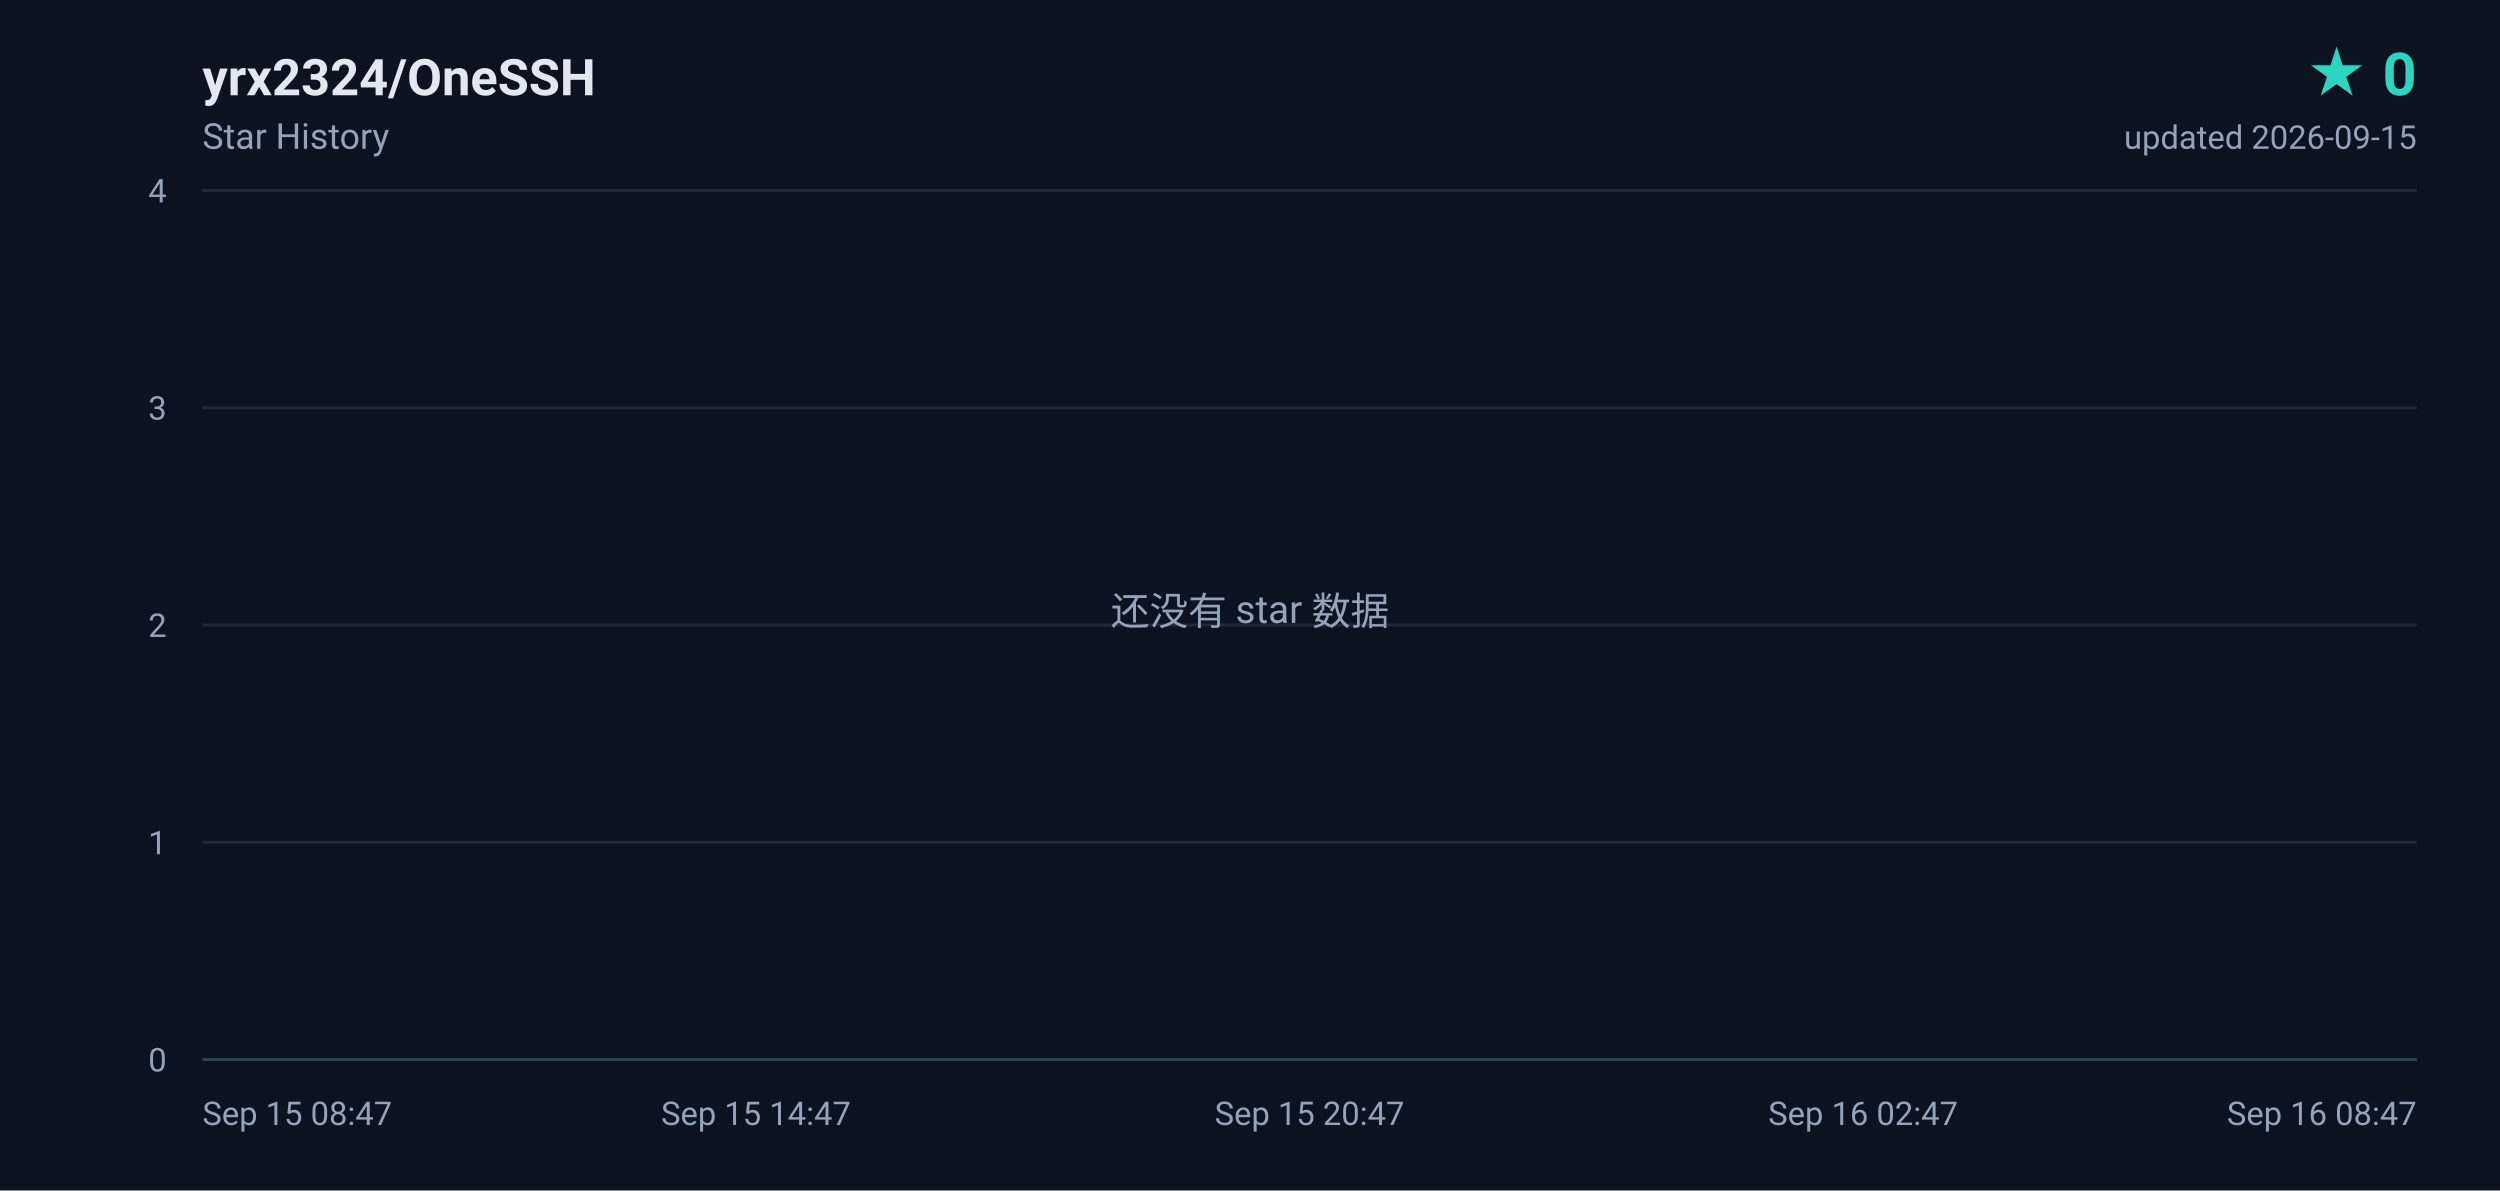
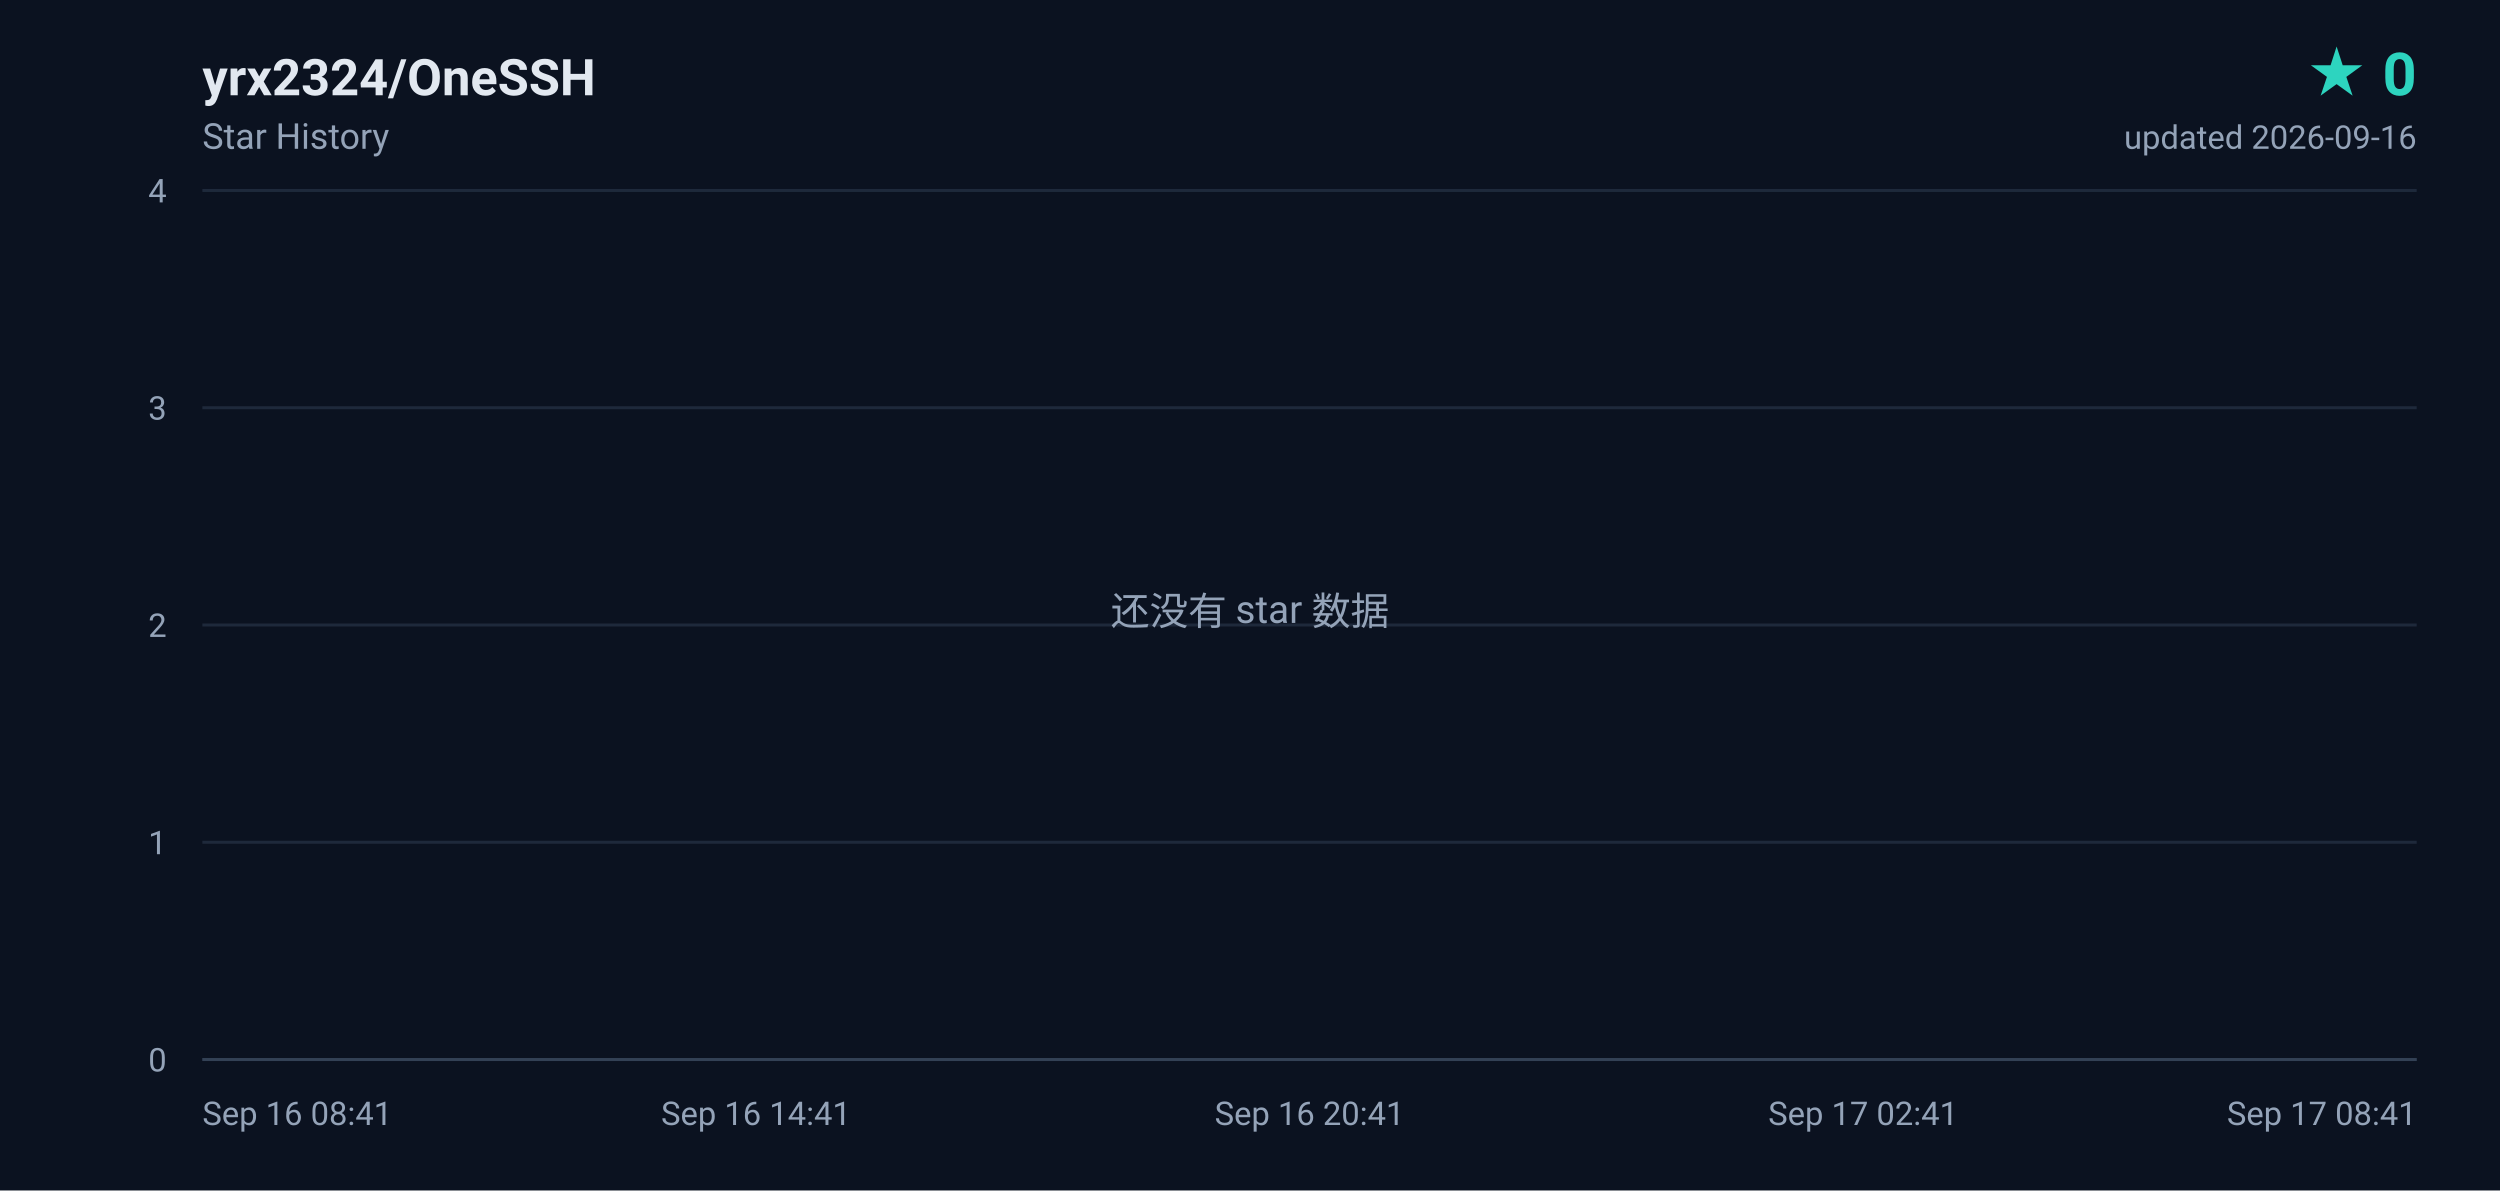
<svg xmlns="http://www.w3.org/2000/svg" width="840" height="400" viewBox="0 0 840 400" role="img" aria-label="yrx2324/OneSSH star history, 0 stars">
  <defs>
    <linearGradient id="area" x1="0" y1="0" x2="0" y2="1">
      <stop offset="0%" stop-color="#2dd4bf" stop-opacity="0.18" />
      <stop offset="100%" stop-color="#2dd4bf" stop-opacity="0" />
    </linearGradient>
  </defs>
  <rect width="840" height="400" fill="#0b1220" />
  <g font-family="ui-sans-serif,-apple-system,BlinkMacSystemFont,'Segoe UI',Roboto,'Helvetica Neue',Arial,sans-serif">
    <text x="68" y="32" fill="#e2e8f0" font-size="17" font-weight="600">yrx2324/OneSSH</text>
    <text x="68" y="50" fill="#94a3b8" font-size="12">Star History</text>
    <text x="812" y="32" fill="#2dd4bf" font-size="20" font-weight="700" text-anchor="end">★ 0</text>
-     <text x="812" y="50" fill="#94a3b8" font-size="11" text-anchor="end">updated 2026-09-15</text>
+     <text x="812" y="50" fill="#94a3b8" font-size="11" text-anchor="end">updated 2026-09-16</text>
    <line x1="68" y1="356.0" x2="812" y2="356.0" stroke="#1e293b" stroke-width="1" />
    <text x="56" y="360.0" fill="#94a3b8" font-size="11" text-anchor="end">0</text>
    <line x1="68" y1="283.0" x2="812" y2="283.0" stroke="#1e293b" stroke-width="1" />
    <text x="56" y="287.0" fill="#94a3b8" font-size="11" text-anchor="end">1</text>
    <line x1="68" y1="210.0" x2="812" y2="210.0" stroke="#1e293b" stroke-width="1" />
    <text x="56" y="214.0" fill="#94a3b8" font-size="11" text-anchor="end">2</text>
    <line x1="68" y1="137.0" x2="812" y2="137.0" stroke="#1e293b" stroke-width="1" />
    <text x="56" y="141.0" fill="#94a3b8" font-size="11" text-anchor="end">3</text>
    <line x1="68" y1="64.0" x2="812" y2="64.0" stroke="#1e293b" stroke-width="1" />
    <text x="56" y="68.0" fill="#94a3b8" font-size="11" text-anchor="end">4</text>
-     <text x="68.0" y="378.0" fill="#94a3b8" font-size="11" text-anchor="start">Sep 15 08:47</text>
-     <text x="254.0" y="378.0" fill="#94a3b8" font-size="11" text-anchor="middle">Sep 15 14:47</text>
-     <text x="440.0" y="378.0" fill="#94a3b8" font-size="11" text-anchor="middle">Sep 15 20:47</text>
-     <text x="626.0" y="378.0" fill="#94a3b8" font-size="11" text-anchor="middle">Sep 16 02:47</text>
-     <text x="812.0" y="378.0" fill="#94a3b8" font-size="11" text-anchor="end">Sep 16 08:47</text>
+     <text x="68.0" y="378.0" fill="#94a3b8" font-size="11" text-anchor="start">Sep 16 08:41</text>
+     <text x="254.0" y="378.0" fill="#94a3b8" font-size="11" text-anchor="middle">Sep 16 14:41</text>
+     <text x="440.0" y="378.0" fill="#94a3b8" font-size="11" text-anchor="middle">Sep 16 20:41</text>
+     <text x="626.0" y="378.0" fill="#94a3b8" font-size="11" text-anchor="middle">Sep 17 02:41</text>
+     <text x="812.0" y="378.0" fill="#94a3b8" font-size="11" text-anchor="end">Sep 17 08:41</text>
    <line x1="68" y1="356" x2="812" y2="356" stroke="#334155" stroke-width="1" />
    <text x="420" y="210" fill="#94a3b8" font-size="13" text-anchor="middle">还没有 star 数据</text>
  </g>
</svg>
